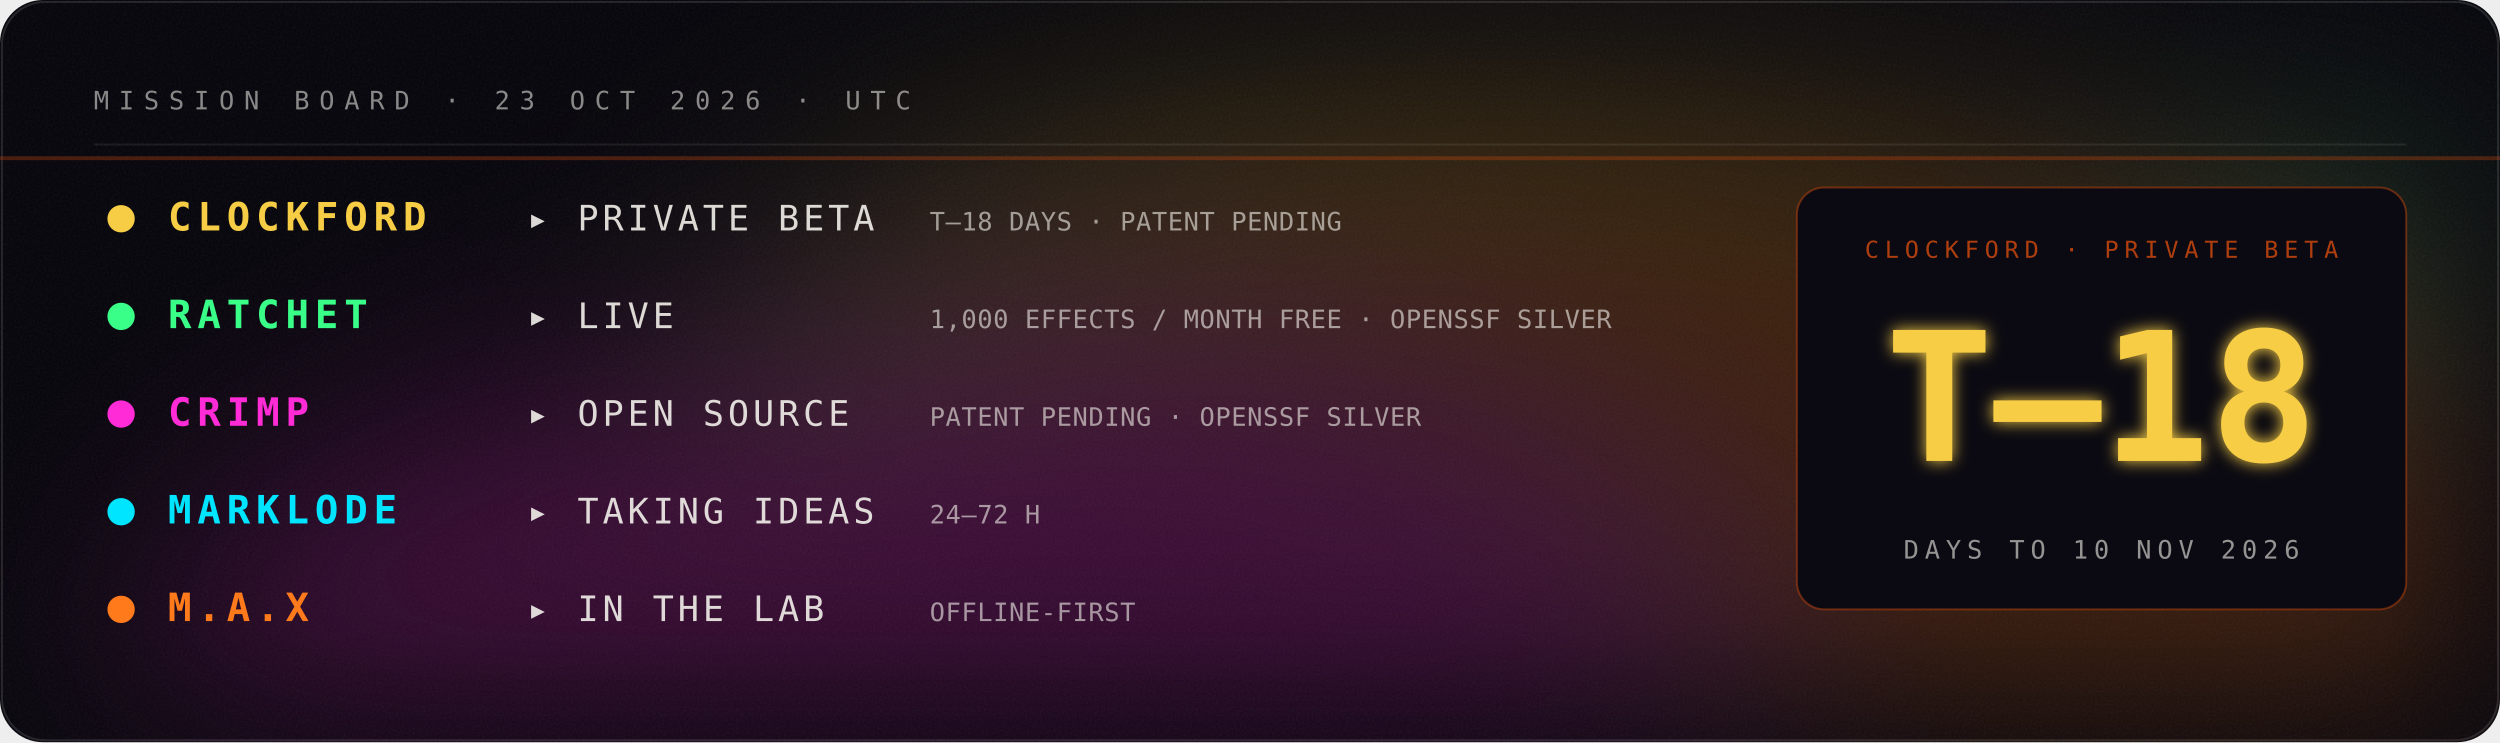
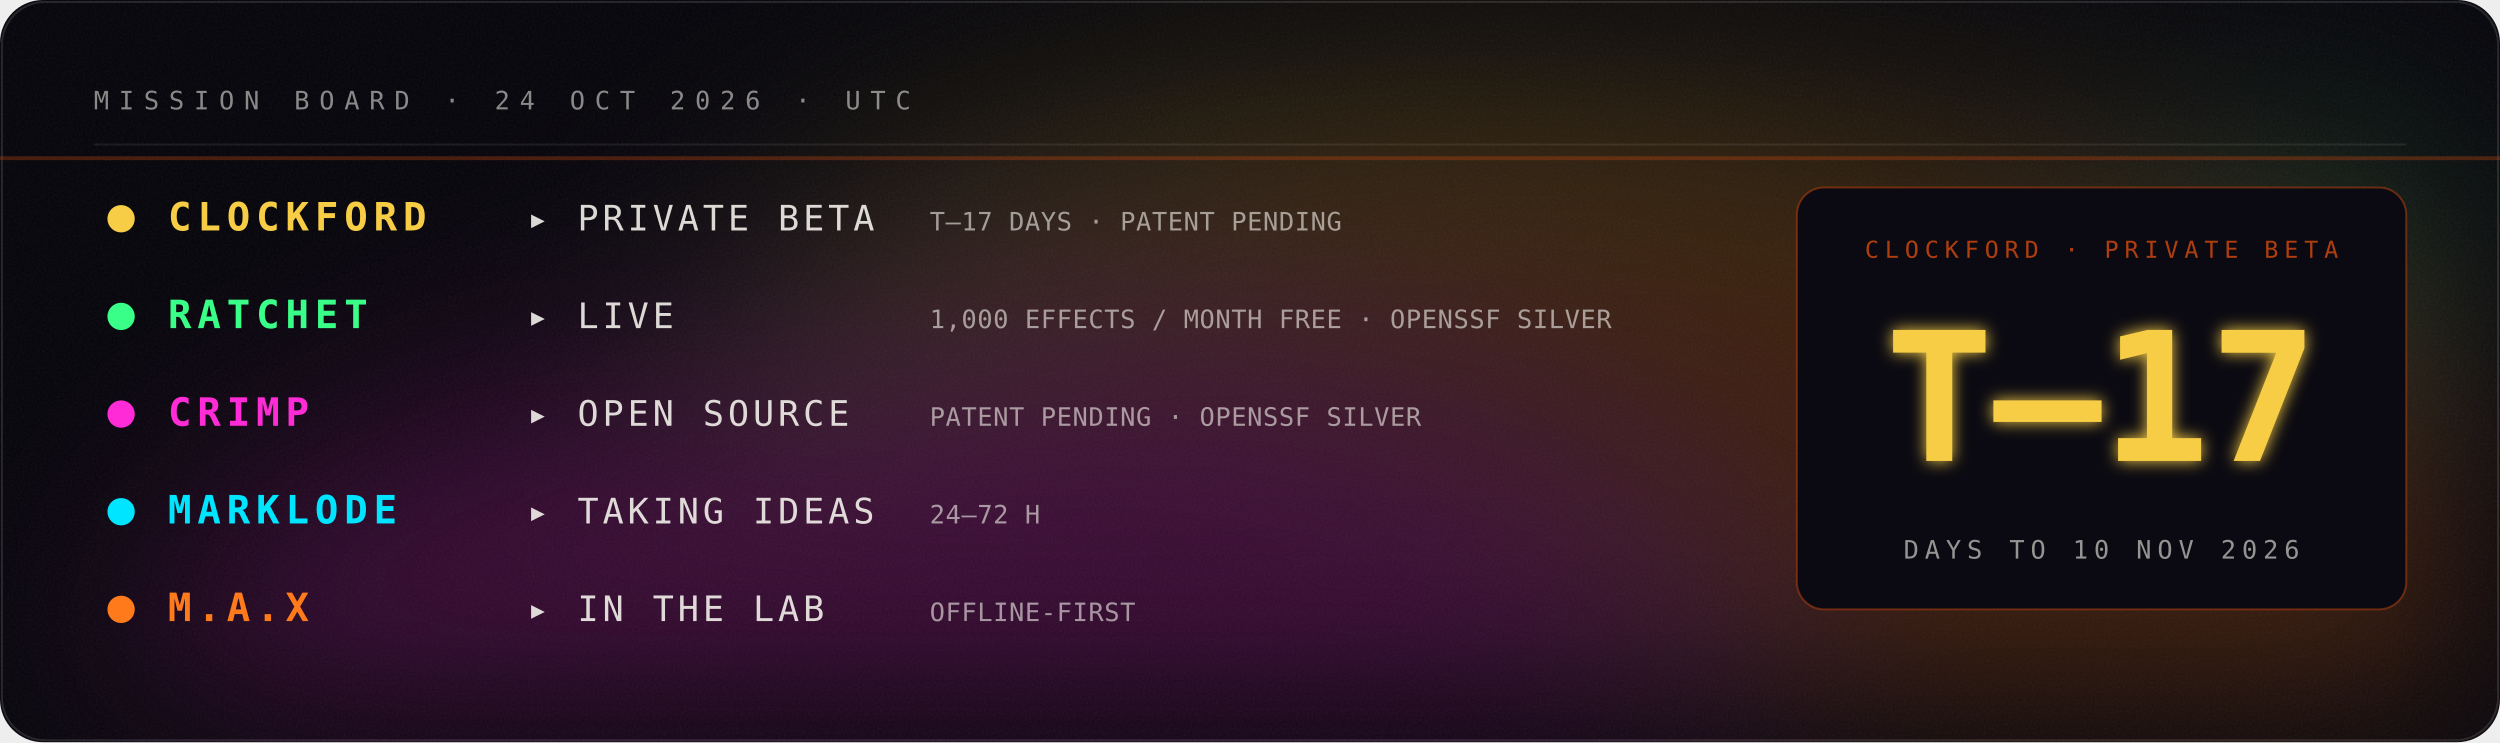
- <svg xmlns="http://www.w3.org/2000/svg" viewBox="0 0 1280 380" width="1280" height="380" role="img" aria-label="Mission board: Clockford private beta in 18 days; Ratchet live; Crimp open source; Marklode taking ideas; M.A.X in the lab.">
+ <svg xmlns="http://www.w3.org/2000/svg" viewBox="0 0 1280 380" width="1280" height="380" role="img" aria-label="Mission board: Clockford private beta in 17 days; Ratchet live; Crimp open source; Marklode taking ideas; M.A.X in the lab.">
  <defs>
    <filter id="glow" x="-40%" y="-40%" width="180%" height="180%">
      <feGaussianBlur stdDeviation="4" result="b" />
      <feMerge>
        <feMergeNode in="b" />
        <feMergeNode in="SourceGraphic" />
      </feMerge>
    </filter>
    <filter id="soft" x="-60%" y="-60%" width="220%" height="220%">
      <feGaussianBlur stdDeviation="22" />
    </filter>
    <filter id="grain" x="0" y="0" width="100%" height="100%">
      <feTurbulence type="fractalNoise" baseFrequency=".9" numOctaves="2" seed="4" />
      <feColorMatrix type="saturate" values="0" />
      <feComponentTransfer>
        <feFuncA type="table" tableValues="0 .06" />
      </feComponentTransfer>
    </filter>
  </defs>
  <rect width="1280" height="380" rx="22" fill="#05040a" />
  <rect width="1280" height="380" rx="22" filter="url(#grain)" />
  <rect x="1" y="1" width="1278" height="378" rx="22" fill="none" stroke="#fff" stroke-opacity=".12" />
  <defs>
    <filter id="nb065804aa" x="-50%" y="-50%" width="200%" height="200%">
      <feGaussianBlur stdDeviation="60" />
    </filter>
    <clipPath id="nc065804aa">
      <rect width="1280" height="380" rx="22" />
    </clipPath>
  </defs>
  <g clip-path="url(#nc065804aa)">
    <g filter="url(#nb065804aa)" opacity="0.22">
      <ellipse cx="1224" cy="360" rx="289" ry="126" fill="#00e5ff">
        <animate attributeName="fill" values="#00e5ff;#39ff88;#fff23a;#ff7a1a;#ff2bd6;#7a5cff;#00e5ff" dur="14s" repeatCount="indefinite" />
        <animateTransform attributeName="transform" type="translate" values="0 0;-59 -7;0 0" dur="18s" repeatCount="indefinite" />
      </ellipse>
      <ellipse cx="1069" cy="280" rx="457" ry="200" fill="#39ff88">
        <animate attributeName="fill" values="#39ff88;#fff23a;#ff7a1a;#ff2bd6;#7a5cff;#00e5ff;#39ff88" dur="17s" repeatCount="indefinite" />
        <animateTransform attributeName="transform" type="translate" values="0 0;-2 -14;0 0" dur="22s" repeatCount="indefinite" />
      </ellipse>
      <ellipse cx="776" cy="231" rx="433" ry="189" fill="#fff23a">
        <animate attributeName="fill" values="#fff23a;#ff7a1a;#ff2bd6;#7a5cff;#00e5ff;#39ff88;#fff23a" dur="20s" repeatCount="indefinite" />
        <animateTransform attributeName="transform" type="translate" values="0 0;-40 -3;0 0" dur="26s" repeatCount="indefinite" />
      </ellipse>
      <ellipse cx="817" cy="305" rx="509" ry="223" fill="#ff7a1a">
        <animate attributeName="fill" values="#ff7a1a;#ff2bd6;#7a5cff;#00e5ff;#39ff88;#fff23a;#ff7a1a" dur="23s" repeatCount="indefinite" />
        <animateTransform attributeName="transform" type="translate" values="0 0;50 30;0 0" dur="30s" repeatCount="indefinite" />
      </ellipse>
      <ellipse cx="476" cy="356" rx="411" ry="180" fill="#ff2bd6">
        <animate attributeName="fill" values="#ff2bd6;#7a5cff;#00e5ff;#39ff88;#fff23a;#ff7a1a;#ff2bd6" dur="26s" repeatCount="indefinite" />
        <animateTransform attributeName="transform" type="translate" values="0 0;-71 25;0 0" dur="34s" repeatCount="indefinite" />
      </ellipse>
    </g>
  </g>
-   <text x="48.0" y="56.0" fill="#f2f0ea" fill-opacity="0.55" font-family="ui-monospace,SFMono-Regular,Menlo,Consolas,monospace" font-size="13" font-weight="400" text-anchor="start" letter-spacing="5">MISSION BOARD · 23 OCT 2026 · UTC</text>
+   <text x="48.0" y="56.0" fill="#f2f0ea" fill-opacity="0.55" font-family="ui-monospace,SFMono-Regular,Menlo,Consolas,monospace" font-size="13" font-weight="400" text-anchor="start" letter-spacing="5">MISSION BOARD · 24 OCT 2026 · UTC</text>
  <line x1="48" y1="74" x2="1232" y2="74" stroke="#fff" stroke-opacity=".08" />
  <circle cx="62" cy="112" r="7" fill="#F7CD45">
    <animate attributeName="opacity" values="1;.3;1" dur="3.0s" repeatCount="indefinite" />
  </circle>
  <text x="86.0" y="118.0" fill="#F7CD45" fill-opacity="1" font-family="ui-monospace,SFMono-Regular,Menlo,Consolas,monospace" font-size="20" font-weight="700" text-anchor="start" letter-spacing="3">CLOCKFORD</text>
  <text x="270.0" y="118.0" fill="#f2f0ea" fill-opacity="0.9" font-family="ui-monospace,SFMono-Regular,Menlo,Consolas,monospace" font-size="18" font-weight="400" text-anchor="start" letter-spacing="2">▸ PRIVATE BETA</text>
-   <text x="476.0" y="118.0" fill="#f2f0ea" fill-opacity="0.6" font-family="ui-monospace,SFMono-Regular,Menlo,Consolas,monospace" font-size="13" font-weight="400" text-anchor="start" letter-spacing="0.3">T–18 DAYS · PATENT PENDING</text>
+   <text x="476.0" y="118.0" fill="#f2f0ea" fill-opacity="0.6" font-family="ui-monospace,SFMono-Regular,Menlo,Consolas,monospace" font-size="13" font-weight="400" text-anchor="start" letter-spacing="0.3">T–17 DAYS · PATENT PENDING</text>
  <circle cx="62" cy="162" r="7" fill="#39ff88">
    <animate attributeName="opacity" values="1;.3;1" dur="3.5s" repeatCount="indefinite" />
  </circle>
  <text x="86.0" y="168.0" fill="#39ff88" fill-opacity="1" font-family="ui-monospace,SFMono-Regular,Menlo,Consolas,monospace" font-size="20" font-weight="700" text-anchor="start" letter-spacing="3">RATCHET</text>
  <text x="270.0" y="168.0" fill="#f2f0ea" fill-opacity="0.9" font-family="ui-monospace,SFMono-Regular,Menlo,Consolas,monospace" font-size="18" font-weight="400" text-anchor="start" letter-spacing="2">▸ LIVE</text>
  <text x="476.0" y="168.0" fill="#f2f0ea" fill-opacity="0.6" font-family="ui-monospace,SFMono-Regular,Menlo,Consolas,monospace" font-size="13" font-weight="400" text-anchor="start" letter-spacing="0.3">1,000 EFFECTS / MONTH FREE · OPENSSF SILVER</text>
  <circle cx="62" cy="212" r="7" fill="#ff2bd6">
    <animate attributeName="opacity" values="1;.3;1" dur="4.0s" repeatCount="indefinite" />
  </circle>
  <text x="86.0" y="218.0" fill="#ff2bd6" fill-opacity="1" font-family="ui-monospace,SFMono-Regular,Menlo,Consolas,monospace" font-size="20" font-weight="700" text-anchor="start" letter-spacing="3">CRIMP</text>
  <text x="270.0" y="218.0" fill="#f2f0ea" fill-opacity="0.9" font-family="ui-monospace,SFMono-Regular,Menlo,Consolas,monospace" font-size="18" font-weight="400" text-anchor="start" letter-spacing="2">▸ OPEN SOURCE</text>
  <text x="476.0" y="218.0" fill="#f2f0ea" fill-opacity="0.6" font-family="ui-monospace,SFMono-Regular,Menlo,Consolas,monospace" font-size="13" font-weight="400" text-anchor="start" letter-spacing="0.3">PATENT PENDING · OPENSSF SILVER</text>
  <circle cx="62" cy="262" r="7" fill="#00e5ff">
    <animate attributeName="opacity" values="1;.3;1" dur="4.5s" repeatCount="indefinite" />
  </circle>
  <text x="86.0" y="268.0" fill="#00e5ff" fill-opacity="1" font-family="ui-monospace,SFMono-Regular,Menlo,Consolas,monospace" font-size="20" font-weight="700" text-anchor="start" letter-spacing="3">MARKLODE</text>
  <text x="270.0" y="268.0" fill="#f2f0ea" fill-opacity="0.9" font-family="ui-monospace,SFMono-Regular,Menlo,Consolas,monospace" font-size="18" font-weight="400" text-anchor="start" letter-spacing="2">▸ TAKING IDEAS</text>
  <text x="476.0" y="268.0" fill="#f2f0ea" fill-opacity="0.6" font-family="ui-monospace,SFMono-Regular,Menlo,Consolas,monospace" font-size="13" font-weight="400" text-anchor="start" letter-spacing="0.3">24–72 H</text>
  <circle cx="62" cy="312" r="7" fill="#ff7a1a">
    <animate attributeName="opacity" values="1;.3;1" dur="5.0s" repeatCount="indefinite" />
  </circle>
  <text x="86.0" y="318.0" fill="#ff7a1a" fill-opacity="1" font-family="ui-monospace,SFMono-Regular,Menlo,Consolas,monospace" font-size="20" font-weight="700" text-anchor="start" letter-spacing="3">M.A.X</text>
  <text x="270.0" y="318.0" fill="#f2f0ea" fill-opacity="0.9" font-family="ui-monospace,SFMono-Regular,Menlo,Consolas,monospace" font-size="18" font-weight="400" text-anchor="start" letter-spacing="2">▸ IN THE LAB</text>
  <text x="476.0" y="318.0" fill="#f2f0ea" fill-opacity="0.6" font-family="ui-monospace,SFMono-Regular,Menlo,Consolas,monospace" font-size="13" font-weight="400" text-anchor="start" letter-spacing="0.3">OFFLINE-FIRST</text>
  <rect x="920" y="96" width="312" height="216" rx="14" fill="#0b0a12" stroke="#c1440e" stroke-opacity=".5" />
  <text x="1076.0" y="132.0" fill="#c1440e" fill-opacity="0.9" font-family="ui-monospace,SFMono-Regular,Menlo,Consolas,monospace" font-size="12" font-weight="400" text-anchor="middle" letter-spacing="3">CLOCKFORD · PRIVATE BETA</text>
-   <text x="1076.0" y="236.0" fill="#F7CD45" fill-opacity="1" font-family="ui-monospace,SFMono-Regular,Menlo,Consolas,monospace" font-size="92" font-weight="900" text-anchor="middle" letter-spacing="0" filter="url(#glow)">T–18</text>
+   <text x="1076.0" y="236.0" fill="#F7CD45" fill-opacity="1" font-family="ui-monospace,SFMono-Regular,Menlo,Consolas,monospace" font-size="92" font-weight="900" text-anchor="middle" letter-spacing="0" filter="url(#glow)">T–17</text>
  <text x="1076.0" y="286.0" fill="#f2f0ea" fill-opacity="0.6" font-family="ui-monospace,SFMono-Regular,Menlo,Consolas,monospace" font-size="13" font-weight="400" text-anchor="middle" letter-spacing="3">DAYS TO 10 NOV 2026</text>
  <rect x="0" y="80" width="1280" height="2" fill="#c1440e" opacity=".35">
    <animate attributeName="y" values="80;350;80" dur="6s" repeatCount="indefinite" />
  </rect>
</svg>
